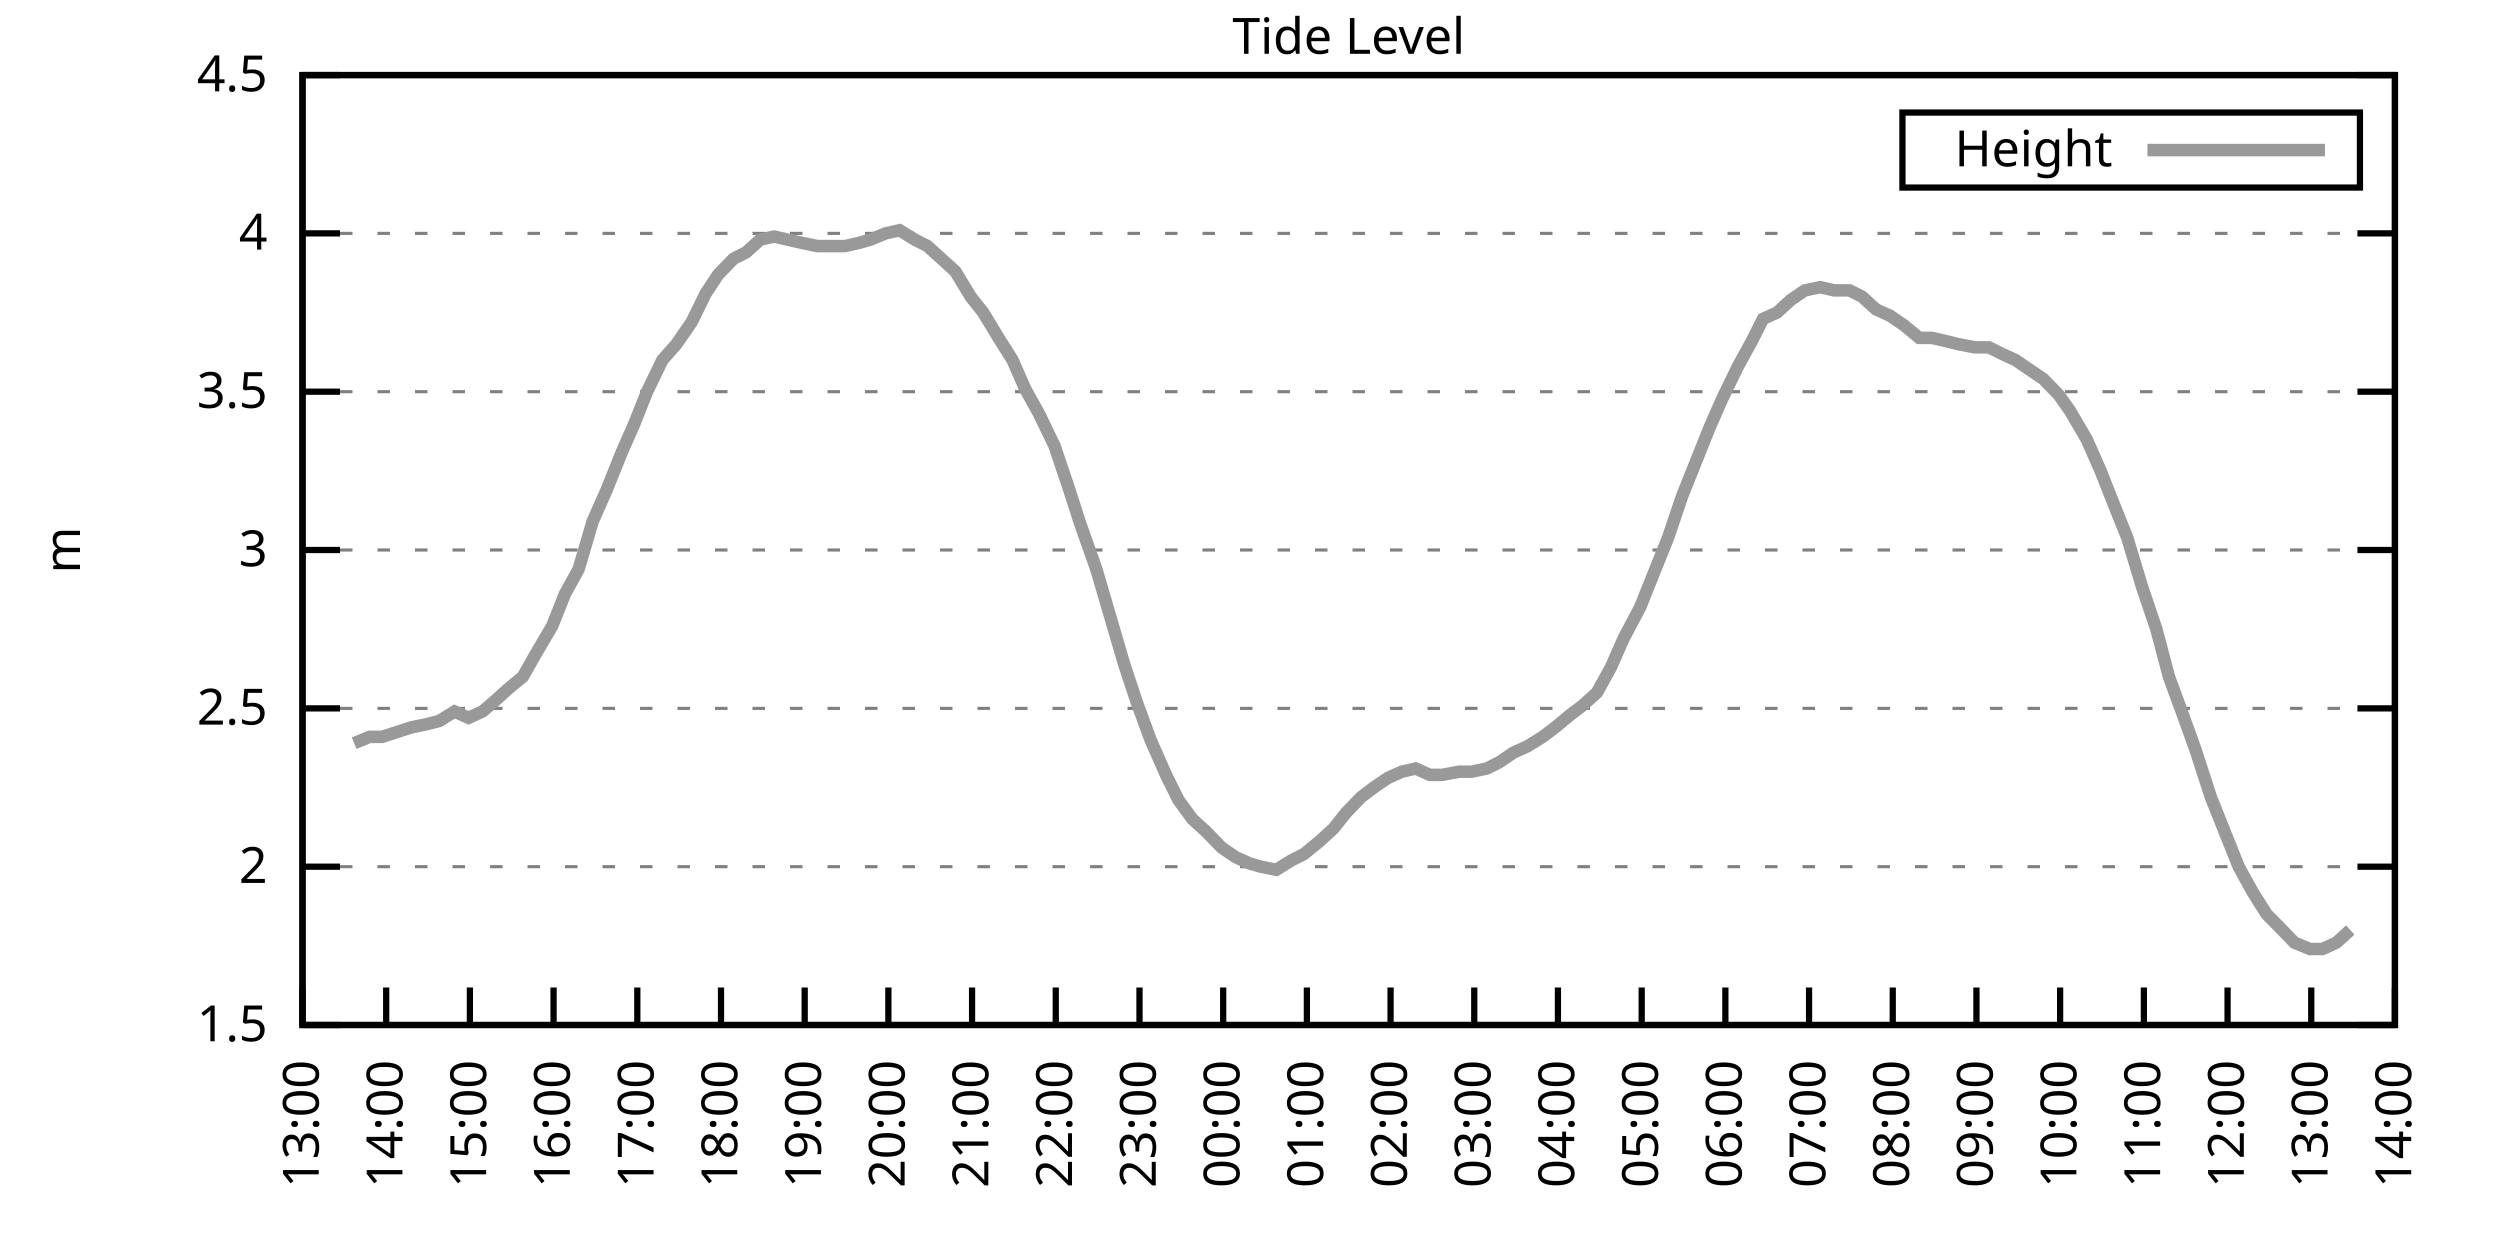
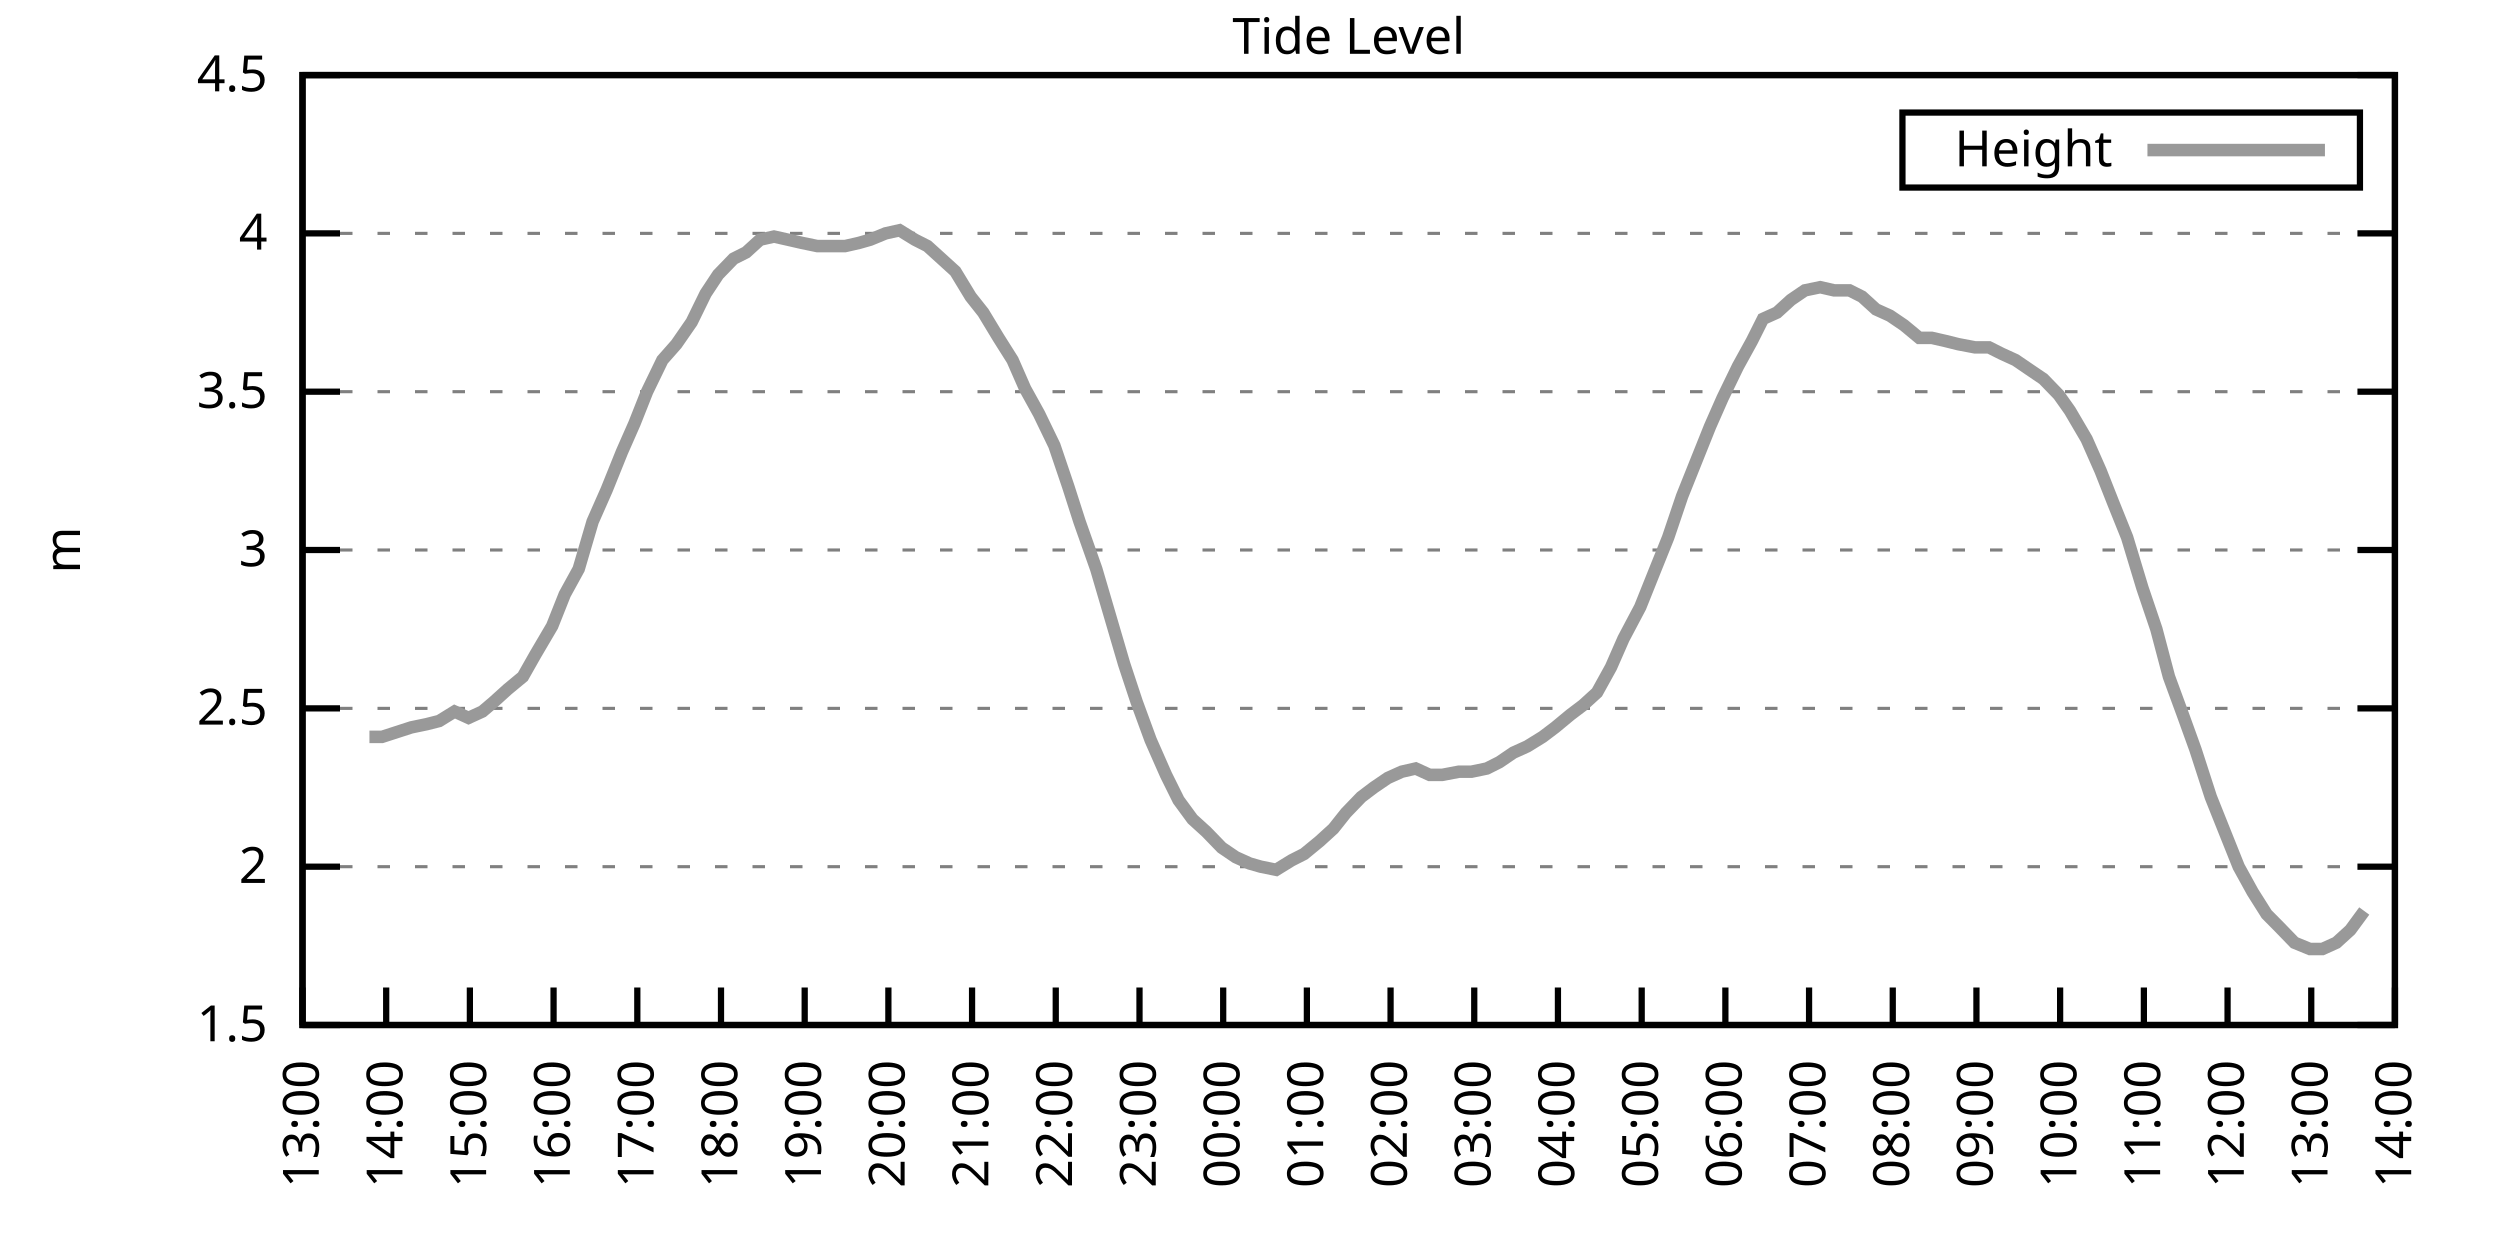
<svg xmlns="http://www.w3.org/2000/svg" xmlns:xlink="http://www.w3.org/1999/xlink" width="400" height="200" viewBox="0 0 400 200">
  <g id="gnuplot_canvas">
    <rect x="0" y="0" width="400" height="200" fill="none" />
    <defs>
      <circle id="gpDot" r="0.5" stroke-width="0.5" stroke="currentColor" />
      <path id="gpPt0" stroke-width="0.333" stroke="currentColor" d="M-1,0 h2 M0,-1 v2" />
      <path id="gpPt1" stroke-width="0.333" stroke="currentColor" d="M-1,-1 L1,1 M1,-1 L-1,1" />
      <path id="gpPt2" stroke-width="0.333" stroke="currentColor" d="M-1,0 L1,0 M0,-1 L0,1 M-1,-1 L1,1 M-1,1 L1,-1" />
      <rect id="gpPt3" stroke-width="0.333" stroke="currentColor" x="-1" y="-1" width="2" height="2" />
      <rect id="gpPt4" stroke-width="0.333" stroke="currentColor" fill="currentColor" x="-1" y="-1" width="2" height="2" />
      <circle id="gpPt5" stroke-width="0.333" stroke="currentColor" cx="0" cy="0" r="1" />
      <use xlink:href="#gpPt5" id="gpPt6" fill="currentColor" stroke="none" />
      <path id="gpPt7" stroke-width="0.333" stroke="currentColor" d="M0,-1.33 L-1.33,0.67 L1.33,0.67 z" />
      <use xlink:href="#gpPt7" id="gpPt8" fill="currentColor" stroke="none" />
      <use xlink:href="#gpPt7" id="gpPt9" stroke="currentColor" transform="rotate(180)" />
      <use xlink:href="#gpPt9" id="gpPt10" fill="currentColor" stroke="none" />
      <use xlink:href="#gpPt3" id="gpPt11" stroke="currentColor" transform="rotate(45)" />
      <use xlink:href="#gpPt11" id="gpPt12" fill="currentColor" stroke="none" />
      <path id="gpPt13" stroke-width="0.333" stroke="currentColor" d="M0,1.330 L1.265,0.411 L0.782,-1.067 L-0.782,-1.076 L-1.265,0.411 z" />
      <use xlink:href="#gpPt13" id="gpPt14" fill="currentColor" stroke="none" />
      <filter id="textbox" filterUnits="objectBoundingBox" x="0" y="0" height="1" width="1">
        <feFlood flood-color="white" flood-opacity="1" result="bgnd" />
        <feComposite in="SourceGraphic" in2="bgnd" operator="atop" />
      </filter>
      <filter id="greybox" filterUnits="objectBoundingBox" x="0" y="0" height="1" width="1">
        <feFlood flood-color="lightgrey" flood-opacity="1" result="grey" />
        <feComposite in="SourceGraphic" in2="grey" operator="atop" />
      </filter>
    </defs>
    <g fill="none" color="white" stroke="currentColor" stroke-width="1.00" stroke-linecap="butt" stroke-linejoin="miter">
</g>
    <g fill="none" color="black" stroke="currentColor" stroke-width="1.00" stroke-linecap="butt" stroke-linejoin="miter">
      <g stroke="none" shape-rendering="crispEdges">
        <polygon fill="rgb(255, 255, 255)" points="48.40,164.00 383.18,164.00 383.18,12.02 48.40,12.02 " />
      </g>
    </g>
    <g fill="none" color="black" stroke="currentColor" stroke-width="1.00" stroke-linecap="butt" stroke-linejoin="miter">
</g>
    <g fill="none" color="black" stroke="black" stroke-width="0.50" stroke-linecap="butt" stroke-linejoin="miter">
</g>
    <g fill="none" color="gray" stroke="currentColor" stroke-width="0.50" stroke-linecap="butt" stroke-linejoin="miter">
      <path stroke="gray" stroke-dasharray="2,4" class="gridline" d="M48.40,164.00 L383.19,164.00  " />
    </g>
    <g fill="none" color="gray" stroke="gray" stroke-width="1.00" stroke-linecap="butt" stroke-linejoin="miter">
</g>
    <g fill="none" color="black" stroke="currentColor" stroke-width="1.00" stroke-linecap="butt" stroke-linejoin="miter">
      <path stroke="black" d="M48.40,164.00 L54.40,164.00 M383.19,164.00 L377.19,164.00  " />
      <g transform="translate(42.80,166.60)" stroke="none" fill="black" font-family="Sans" font-size="8.00" text-anchor="end">
        <text>
          <tspan font-family="Sans"> 1.5</tspan>
        </text>
      </g>
    </g>
    <g fill="none" color="black" stroke="currentColor" stroke-width="1.00" stroke-linecap="butt" stroke-linejoin="miter">
</g>
    <g fill="none" color="black" stroke="black" stroke-width="0.50" stroke-linecap="butt" stroke-linejoin="miter">
</g>
    <g fill="none" color="gray" stroke="currentColor" stroke-width="0.50" stroke-linecap="butt" stroke-linejoin="miter">
      <path stroke="gray" stroke-dasharray="2,4" class="gridline" d="M48.40,138.67 L383.19,138.67  " />
    </g>
    <g fill="none" color="gray" stroke="gray" stroke-width="1.00" stroke-linecap="butt" stroke-linejoin="miter">
</g>
    <g fill="none" color="black" stroke="currentColor" stroke-width="1.00" stroke-linecap="butt" stroke-linejoin="miter">
      <path stroke="black" d="M48.40,138.67 L54.40,138.67 M383.19,138.67 L377.19,138.67  " />
      <g transform="translate(42.80,141.27)" stroke="none" fill="black" font-family="Sans" font-size="8.00" text-anchor="end">
        <text>
          <tspan font-family="Sans"> 2</tspan>
        </text>
      </g>
    </g>
    <g fill="none" color="black" stroke="currentColor" stroke-width="1.00" stroke-linecap="butt" stroke-linejoin="miter">
</g>
    <g fill="none" color="black" stroke="black" stroke-width="0.50" stroke-linecap="butt" stroke-linejoin="miter">
</g>
    <g fill="none" color="gray" stroke="currentColor" stroke-width="0.50" stroke-linecap="butt" stroke-linejoin="miter">
      <path stroke="gray" stroke-dasharray="2,4" class="gridline" d="M48.40,113.34 L383.19,113.34  " />
    </g>
    <g fill="none" color="gray" stroke="gray" stroke-width="1.00" stroke-linecap="butt" stroke-linejoin="miter">
</g>
    <g fill="none" color="black" stroke="currentColor" stroke-width="1.00" stroke-linecap="butt" stroke-linejoin="miter">
      <path stroke="black" d="M48.40,113.34 L54.40,113.34 M383.19,113.34 L377.19,113.34  " />
      <g transform="translate(42.80,115.94)" stroke="none" fill="black" font-family="Sans" font-size="8.00" text-anchor="end">
        <text>
          <tspan font-family="Sans"> 2.5</tspan>
        </text>
      </g>
    </g>
    <g fill="none" color="black" stroke="currentColor" stroke-width="1.00" stroke-linecap="butt" stroke-linejoin="miter">
</g>
    <g fill="none" color="black" stroke="black" stroke-width="0.50" stroke-linecap="butt" stroke-linejoin="miter">
</g>
    <g fill="none" color="gray" stroke="currentColor" stroke-width="0.50" stroke-linecap="butt" stroke-linejoin="miter">
      <path stroke="gray" stroke-dasharray="2,4" class="gridline" d="M48.40,88.00 L383.19,88.00  " />
    </g>
    <g fill="none" color="gray" stroke="gray" stroke-width="1.00" stroke-linecap="butt" stroke-linejoin="miter">
</g>
    <g fill="none" color="black" stroke="currentColor" stroke-width="1.00" stroke-linecap="butt" stroke-linejoin="miter">
      <path stroke="black" d="M48.40,88.00 L54.40,88.00 M383.19,88.00 L377.19,88.00  " />
      <g transform="translate(42.80,90.60)" stroke="none" fill="black" font-family="Sans" font-size="8.00" text-anchor="end">
        <text>
          <tspan font-family="Sans"> 3</tspan>
        </text>
      </g>
    </g>
    <g fill="none" color="black" stroke="currentColor" stroke-width="1.00" stroke-linecap="butt" stroke-linejoin="miter">
</g>
    <g fill="none" color="black" stroke="black" stroke-width="0.50" stroke-linecap="butt" stroke-linejoin="miter">
</g>
    <g fill="none" color="gray" stroke="currentColor" stroke-width="0.50" stroke-linecap="butt" stroke-linejoin="miter">
      <path stroke="gray" stroke-dasharray="2,4" class="gridline" d="M48.40,62.67 L383.19,62.67  " />
    </g>
    <g fill="none" color="gray" stroke="gray" stroke-width="1.00" stroke-linecap="butt" stroke-linejoin="miter">
</g>
    <g fill="none" color="black" stroke="currentColor" stroke-width="1.00" stroke-linecap="butt" stroke-linejoin="miter">
      <path stroke="black" d="M48.40,62.67 L54.40,62.67 M383.19,62.67 L377.19,62.67  " />
      <g transform="translate(42.80,65.27)" stroke="none" fill="black" font-family="Sans" font-size="8.00" text-anchor="end">
        <text>
          <tspan font-family="Sans"> 3.5</tspan>
        </text>
      </g>
    </g>
    <g fill="none" color="black" stroke="currentColor" stroke-width="1.00" stroke-linecap="butt" stroke-linejoin="miter">
</g>
    <g fill="none" color="black" stroke="black" stroke-width="0.50" stroke-linecap="butt" stroke-linejoin="miter">
</g>
    <g fill="none" color="gray" stroke="currentColor" stroke-width="0.50" stroke-linecap="butt" stroke-linejoin="miter">
      <path stroke="gray" stroke-dasharray="2,4" class="gridline" d="M48.40,37.34 L383.19,37.34  " />
    </g>
    <g fill="none" color="gray" stroke="gray" stroke-width="1.00" stroke-linecap="butt" stroke-linejoin="miter">
</g>
    <g fill="none" color="black" stroke="currentColor" stroke-width="1.00" stroke-linecap="butt" stroke-linejoin="miter">
      <path stroke="black" d="M48.40,37.34 L54.40,37.34 M383.19,37.34 L377.19,37.34  " />
      <g transform="translate(42.80,39.94)" stroke="none" fill="black" font-family="Sans" font-size="8.00" text-anchor="end">
        <text>
          <tspan font-family="Sans"> 4</tspan>
        </text>
      </g>
    </g>
    <g fill="none" color="black" stroke="currentColor" stroke-width="1.00" stroke-linecap="butt" stroke-linejoin="miter">
</g>
    <g fill="none" color="black" stroke="black" stroke-width="0.50" stroke-linecap="butt" stroke-linejoin="miter">
</g>
    <g fill="none" color="gray" stroke="currentColor" stroke-width="0.50" stroke-linecap="butt" stroke-linejoin="miter">
      <path stroke="gray" stroke-dasharray="2,4" class="gridline" d="M48.40,12.01 L383.19,12.01  " />
    </g>
    <g fill="none" color="gray" stroke="gray" stroke-width="1.00" stroke-linecap="butt" stroke-linejoin="miter">
</g>
    <g fill="none" color="black" stroke="currentColor" stroke-width="1.00" stroke-linecap="butt" stroke-linejoin="miter">
      <path stroke="black" d="M48.40,12.01 L54.40,12.01 M383.19,12.01 L377.19,12.01  " />
      <g transform="translate(42.80,14.61)" stroke="none" fill="black" font-family="Sans" font-size="8.00" text-anchor="end">
        <text>
          <tspan font-family="Sans"> 4.5</tspan>
        </text>
      </g>
    </g>
    <g fill="none" color="black" stroke="currentColor" stroke-width="1.00" stroke-linecap="butt" stroke-linejoin="miter">
      <path stroke="black" d="M48.40,164.00 L48.40,158.00  " />
      <g transform="translate(51.00,169.60) rotate(270.00)" stroke="none" fill="black" font-family="Sans" font-size="8.00" text-anchor="end">
        <text>
          <tspan font-family="Sans">13:00</tspan>
        </text>
      </g>
    </g>
    <g fill="none" color="black" stroke="currentColor" stroke-width="1.00" stroke-linecap="butt" stroke-linejoin="miter">
      <path stroke="black" d="M61.79,164.00 L61.79,158.00  " />
      <g transform="translate(64.39,169.60) rotate(270.00)" stroke="none" fill="black" font-family="Sans" font-size="8.00" text-anchor="end">
        <text>
          <tspan font-family="Sans">14:00</tspan>
        </text>
      </g>
    </g>
    <g fill="none" color="black" stroke="currentColor" stroke-width="1.00" stroke-linecap="butt" stroke-linejoin="miter">
      <path stroke="black" d="M75.18,164.00 L75.18,158.00  " />
      <g transform="translate(77.78,169.60) rotate(270.00)" stroke="none" fill="black" font-family="Sans" font-size="8.00" text-anchor="end">
        <text>
          <tspan font-family="Sans">15:00</tspan>
        </text>
      </g>
    </g>
    <g fill="none" color="black" stroke="currentColor" stroke-width="1.00" stroke-linecap="butt" stroke-linejoin="miter">
      <path stroke="black" d="M88.57,164.00 L88.57,158.00  " />
      <g transform="translate(91.17,169.60) rotate(270.00)" stroke="none" fill="black" font-family="Sans" font-size="8.00" text-anchor="end">
        <text>
          <tspan font-family="Sans">16:00</tspan>
        </text>
      </g>
    </g>
    <g fill="none" color="black" stroke="currentColor" stroke-width="1.00" stroke-linecap="butt" stroke-linejoin="miter">
      <path stroke="black" d="M101.97,164.00 L101.97,158.00  " />
      <g transform="translate(104.57,169.60) rotate(270.00)" stroke="none" fill="black" font-family="Sans" font-size="8.00" text-anchor="end">
        <text>
          <tspan font-family="Sans">17:00</tspan>
        </text>
      </g>
    </g>
    <g fill="none" color="black" stroke="currentColor" stroke-width="1.00" stroke-linecap="butt" stroke-linejoin="miter">
      <path stroke="black" d="M115.36,164.00 L115.36,158.00  " />
      <g transform="translate(117.96,169.60) rotate(270.00)" stroke="none" fill="black" font-family="Sans" font-size="8.00" text-anchor="end">
        <text>
          <tspan font-family="Sans">18:00</tspan>
        </text>
      </g>
    </g>
    <g fill="none" color="black" stroke="currentColor" stroke-width="1.00" stroke-linecap="butt" stroke-linejoin="miter">
      <path stroke="black" d="M128.75,164.00 L128.75,158.00  " />
      <g transform="translate(131.35,169.60) rotate(270.00)" stroke="none" fill="black" font-family="Sans" font-size="8.00" text-anchor="end">
        <text>
          <tspan font-family="Sans">19:00</tspan>
        </text>
      </g>
    </g>
    <g fill="none" color="black" stroke="currentColor" stroke-width="1.00" stroke-linecap="butt" stroke-linejoin="miter">
      <path stroke="black" d="M142.14,164.00 L142.14,158.00  " />
      <g transform="translate(144.74,169.60) rotate(270.00)" stroke="none" fill="black" font-family="Sans" font-size="8.00" text-anchor="end">
        <text>
          <tspan font-family="Sans">20:00</tspan>
        </text>
      </g>
    </g>
    <g fill="none" color="black" stroke="currentColor" stroke-width="1.00" stroke-linecap="butt" stroke-linejoin="miter">
      <path stroke="black" d="M155.53,164.00 L155.53,158.00  " />
      <g transform="translate(158.13,169.60) rotate(270.00)" stroke="none" fill="black" font-family="Sans" font-size="8.00" text-anchor="end">
        <text>
          <tspan font-family="Sans">21:00</tspan>
        </text>
      </g>
    </g>
    <g fill="none" color="black" stroke="currentColor" stroke-width="1.00" stroke-linecap="butt" stroke-linejoin="miter">
      <path stroke="black" d="M168.92,164.00 L168.92,158.00  " />
      <g transform="translate(171.52,169.60) rotate(270.00)" stroke="none" fill="black" font-family="Sans" font-size="8.00" text-anchor="end">
        <text>
          <tspan font-family="Sans">22:00</tspan>
        </text>
      </g>
    </g>
    <g fill="none" color="black" stroke="currentColor" stroke-width="1.00" stroke-linecap="butt" stroke-linejoin="miter">
      <path stroke="black" d="M182.32,164.00 L182.32,158.00  " />
      <g transform="translate(184.92,169.60) rotate(270.00)" stroke="none" fill="black" font-family="Sans" font-size="8.00" text-anchor="end">
        <text>
          <tspan font-family="Sans">23:00</tspan>
        </text>
      </g>
    </g>
    <g fill="none" color="black" stroke="currentColor" stroke-width="1.00" stroke-linecap="butt" stroke-linejoin="miter">
      <path stroke="black" d="M195.71,164.00 L195.71,158.00  " />
      <g transform="translate(198.31,169.60) rotate(270.00)" stroke="none" fill="black" font-family="Sans" font-size="8.00" text-anchor="end">
        <text>
          <tspan font-family="Sans">00:00</tspan>
        </text>
      </g>
    </g>
    <g fill="none" color="black" stroke="currentColor" stroke-width="1.00" stroke-linecap="butt" stroke-linejoin="miter">
      <path stroke="black" d="M209.10,164.00 L209.10,158.00  " />
      <g transform="translate(211.70,169.60) rotate(270.00)" stroke="none" fill="black" font-family="Sans" font-size="8.00" text-anchor="end">
        <text>
          <tspan font-family="Sans">01:00</tspan>
        </text>
      </g>
    </g>
    <g fill="none" color="black" stroke="currentColor" stroke-width="1.00" stroke-linecap="butt" stroke-linejoin="miter">
      <path stroke="black" d="M222.49,164.00 L222.49,158.00  " />
      <g transform="translate(225.09,169.60) rotate(270.00)" stroke="none" fill="black" font-family="Sans" font-size="8.00" text-anchor="end">
        <text>
          <tspan font-family="Sans">02:00</tspan>
        </text>
      </g>
    </g>
    <g fill="none" color="black" stroke="currentColor" stroke-width="1.00" stroke-linecap="butt" stroke-linejoin="miter">
      <path stroke="black" d="M235.88,164.00 L235.88,158.00  " />
      <g transform="translate(238.48,169.60) rotate(270.00)" stroke="none" fill="black" font-family="Sans" font-size="8.00" text-anchor="end">
        <text>
          <tspan font-family="Sans">03:00</tspan>
        </text>
      </g>
    </g>
    <g fill="none" color="black" stroke="currentColor" stroke-width="1.00" stroke-linecap="butt" stroke-linejoin="miter">
      <path stroke="black" d="M249.27,164.00 L249.27,158.00  " />
      <g transform="translate(251.87,169.60) rotate(270.00)" stroke="none" fill="black" font-family="Sans" font-size="8.00" text-anchor="end">
        <text>
          <tspan font-family="Sans">04:00</tspan>
        </text>
      </g>
    </g>
    <g fill="none" color="black" stroke="currentColor" stroke-width="1.00" stroke-linecap="butt" stroke-linejoin="miter">
      <path stroke="black" d="M262.67,164.00 L262.67,158.00  " />
      <g transform="translate(265.27,169.60) rotate(270.00)" stroke="none" fill="black" font-family="Sans" font-size="8.00" text-anchor="end">
        <text>
          <tspan font-family="Sans">05:00</tspan>
        </text>
      </g>
    </g>
    <g fill="none" color="black" stroke="currentColor" stroke-width="1.00" stroke-linecap="butt" stroke-linejoin="miter">
      <path stroke="black" d="M276.06,164.00 L276.06,158.00  " />
      <g transform="translate(278.66,169.60) rotate(270.00)" stroke="none" fill="black" font-family="Sans" font-size="8.00" text-anchor="end">
        <text>
          <tspan font-family="Sans">06:00</tspan>
        </text>
      </g>
    </g>
    <g fill="none" color="black" stroke="currentColor" stroke-width="1.00" stroke-linecap="butt" stroke-linejoin="miter">
      <path stroke="black" d="M289.45,164.00 L289.45,158.00  " />
      <g transform="translate(292.05,169.60) rotate(270.00)" stroke="none" fill="black" font-family="Sans" font-size="8.00" text-anchor="end">
        <text>
          <tspan font-family="Sans">07:00</tspan>
        </text>
      </g>
    </g>
    <g fill="none" color="black" stroke="currentColor" stroke-width="1.00" stroke-linecap="butt" stroke-linejoin="miter">
      <path stroke="black" d="M302.84,164.00 L302.84,158.00  " />
      <g transform="translate(305.44,169.60) rotate(270.00)" stroke="none" fill="black" font-family="Sans" font-size="8.00" text-anchor="end">
        <text>
          <tspan font-family="Sans">08:00</tspan>
        </text>
      </g>
    </g>
    <g fill="none" color="black" stroke="currentColor" stroke-width="1.00" stroke-linecap="butt" stroke-linejoin="miter">
      <path stroke="black" d="M316.23,164.00 L316.23,158.00  " />
      <g transform="translate(318.83,169.60) rotate(270.00)" stroke="none" fill="black" font-family="Sans" font-size="8.00" text-anchor="end">
        <text>
          <tspan font-family="Sans">09:00</tspan>
        </text>
      </g>
    </g>
    <g fill="none" color="black" stroke="currentColor" stroke-width="1.00" stroke-linecap="butt" stroke-linejoin="miter">
      <path stroke="black" d="M329.62,164.00 L329.62,158.00  " />
      <g transform="translate(332.22,169.60) rotate(270.00)" stroke="none" fill="black" font-family="Sans" font-size="8.00" text-anchor="end">
        <text>
          <tspan font-family="Sans">10:00</tspan>
        </text>
      </g>
    </g>
    <g fill="none" color="black" stroke="currentColor" stroke-width="1.00" stroke-linecap="butt" stroke-linejoin="miter">
      <path stroke="black" d="M343.02,164.00 L343.02,158.00  " />
      <g transform="translate(345.62,169.60) rotate(270.00)" stroke="none" fill="black" font-family="Sans" font-size="8.00" text-anchor="end">
        <text>
          <tspan font-family="Sans">11:00</tspan>
        </text>
      </g>
    </g>
    <g fill="none" color="black" stroke="currentColor" stroke-width="1.00" stroke-linecap="butt" stroke-linejoin="miter">
      <path stroke="black" d="M356.41,164.00 L356.41,158.00  " />
      <g transform="translate(359.01,169.60) rotate(270.00)" stroke="none" fill="black" font-family="Sans" font-size="8.00" text-anchor="end">
        <text>
          <tspan font-family="Sans">12:00</tspan>
        </text>
      </g>
    </g>
    <g fill="none" color="black" stroke="currentColor" stroke-width="1.00" stroke-linecap="butt" stroke-linejoin="miter">
      <path stroke="black" d="M369.80,164.00 L369.80,158.00  " />
      <g transform="translate(372.40,169.60) rotate(270.00)" stroke="none" fill="black" font-family="Sans" font-size="8.00" text-anchor="end">
        <text>
          <tspan font-family="Sans">13:00</tspan>
        </text>
      </g>
    </g>
    <g fill="none" color="black" stroke="currentColor" stroke-width="1.00" stroke-linecap="butt" stroke-linejoin="miter">
      <path stroke="black" d="M383.19,164.00 L383.19,158.00  " />
      <g transform="translate(385.79,169.60) rotate(270.00)" stroke="none" fill="black" font-family="Sans" font-size="8.00" text-anchor="end">
        <text>
          <tspan font-family="Sans">14:00</tspan>
        </text>
      </g>
    </g>
    <g fill="none" color="black" stroke="currentColor" stroke-width="1.00" stroke-linecap="butt" stroke-linejoin="miter">
</g>
    <g fill="none" color="black" stroke="currentColor" stroke-width="1.00" stroke-linecap="butt" stroke-linejoin="miter">
      <path stroke="black" d="M48.40,12.01 L48.40,164.00 L383.19,164.00 L383.19,12.01 L48.40,12.01 Z  " />
    </g>
    <g fill="none" color="black" stroke="currentColor" stroke-width="1.00" stroke-linecap="butt" stroke-linejoin="miter">
</g>
    <g fill="none" color="black" stroke="currentColor" stroke-width="1.00" stroke-linecap="butt" stroke-linejoin="miter">
      <path stroke="black" d="M304.39,30.01 L304.39,18.01 L377.59,18.01 L377.59,30.01 L304.39,30.01 Z  " />
    </g>
    <g id="Tide_level_plot_1">
      <g fill="none" color="white" stroke="black" stroke-width="2.00" stroke-linecap="butt" stroke-linejoin="miter">
</g>
      <g fill="none" color="black" stroke="currentColor" stroke-width="2.00" stroke-linecap="butt" stroke-linejoin="miter">
        <g transform="translate(337.99,26.61)" stroke="none" fill="black" font-family="Sans" font-size="8.00" text-anchor="end">
          <text>
            <tspan font-family="Sans">Height</tspan>
          </text>
        </g>
      </g>
      <g fill="none" color="black" stroke="currentColor" stroke-width="2.00" stroke-linecap="butt" stroke-linejoin="miter">
-         <path stroke="rgb(153, 153, 153)" d="M343.59,24.01 L371.99,24.01 M56.66,118.91 L59.11,117.90 L61.12,117.90 L65.81,116.38 L68.26,115.87 L70.27,115.36   L72.73,113.84 L74.96,114.86 L77.19,113.84 L78.98,112.32 L81.21,110.30 L83.66,108.27 L85.67,104.72 L88.35,100.16   L90.36,95.10 L92.59,91.04 L94.82,83.45 L97.06,78.38 L99.51,72.30 L101.52,67.74 L103.53,62.67 L105.98,57.61   L108.22,55.07 L110.67,51.53 L112.90,46.97 L114.91,43.93 L117.37,41.39 L119.38,40.38 L121.61,38.35 L123.84,37.85   L126.07,38.35 L128.30,38.86 L130.76,39.37 L132.77,39.37 L135.22,39.37 L137.45,38.86 L139.24,38.35 L141.69,37.34   L143.93,36.84 L146.38,38.35 L148.39,39.37 L150.62,41.39 L152.85,43.42 L155.31,47.47 L157.32,50.01 L159.77,54.06   L162.01,57.61 L164.01,62.17 L166.25,66.22 L168.70,71.29 L170.93,77.87 L172.72,83.45 L175.40,91.04 L177.63,98.64   L179.86,106.24 L181.87,112.32 L184.10,118.40 L186.56,123.98 L188.57,128.03 L190.80,131.07 L193.03,133.10 L195.48,135.63   L197.72,137.15 L199.95,138.16 L201.73,138.67 L204.19,139.17 L206.64,137.66 L208.65,136.64 L211.11,134.62 L213.34,132.59   L215.35,130.06 L217.80,127.52 L219.81,126.00 L222.04,124.48 L224.28,123.47 L226.51,122.96 L228.74,123.98 L230.75,123.98   L233.43,123.47 L235.44,123.47 L237.89,122.96 L239.90,121.95 L242.13,120.43 L244.36,119.42 L246.82,117.90 L248.83,116.38   L251.28,114.35 L253.29,112.83 L255.52,110.80 L257.76,106.75 L259.76,102.19 L262.44,97.12 L264.67,91.55 L266.91,85.98   L269.14,79.39 L271.37,73.82 L273.60,68.25 L275.61,63.69 L278.07,58.62 L280.30,54.57 L282.08,51.02 L284.32,50.01   L286.55,47.98 L288.78,46.46 L291.23,45.95 L293.47,46.46 L295.92,46.46 L297.93,47.47 L300.16,49.50 L302.39,50.51   L304.63,52.03 L307.08,54.06 L309.09,54.06 L311.32,54.57 L313.33,55.07 L316.01,55.58 L318.24,55.58 L320.25,56.59   L322.48,57.61 L324.71,59.13 L326.95,60.65 L329.40,63.18 L331.19,65.71 L333.86,70.27 L336.10,75.34 L338.10,80.41   L340.34,85.98 L342.79,94.08 L345.02,100.67 L347.03,108.27 L349.26,114.35 L351.27,119.92 L353.73,127.52 L355.96,133.10   L358.19,138.67 L360.42,142.72 L362.66,146.27 L364.66,148.29 L367.12,150.83 L369.58,151.84 L371.58,151.84 L373.82,150.83   L376.05,148.80  " />
+         <path stroke="rgb(153, 153, 153)" d="M343.59,24.01 L371.99,24.01 M59.11,117.90 L61.12,117.90 L65.81,116.38 L68.26,115.87 L70.27,115.36 L72.73,113.84   L74.96,114.86 L77.19,113.84 L78.98,112.32 L81.21,110.30 L83.66,108.27 L85.67,104.72 L88.35,100.16 L90.36,95.10   L92.59,91.04 L94.82,83.45 L97.06,78.38 L99.51,72.30 L101.52,67.74 L103.53,62.67 L105.98,57.61 L108.22,55.07   L110.67,51.53 L112.90,46.97 L114.91,43.93 L117.37,41.39 L119.38,40.38 L121.61,38.35 L123.84,37.85 L126.07,38.35   L128.30,38.86 L130.76,39.37 L132.77,39.37 L135.22,39.37 L137.45,38.86 L139.24,38.35 L141.69,37.34 L143.93,36.84   L146.38,38.35 L148.39,39.37 L150.62,41.39 L152.85,43.42 L155.31,47.47 L157.32,50.01 L159.77,54.06 L162.01,57.61   L164.01,62.17 L166.25,66.22 L168.70,71.29 L170.93,77.87 L172.72,83.45 L175.40,91.04 L177.63,98.64 L179.86,106.24   L181.87,112.32 L184.10,118.40 L186.56,123.98 L188.57,128.03 L190.80,131.07 L193.03,133.10 L195.48,135.63 L197.72,137.15   L199.95,138.16 L201.73,138.67 L204.19,139.17 L206.64,137.66 L208.65,136.64 L211.11,134.62 L213.34,132.59 L215.35,130.06   L217.80,127.52 L219.81,126.00 L222.04,124.48 L224.28,123.47 L226.51,122.96 L228.74,123.98 L230.75,123.98 L233.43,123.47   L235.44,123.47 L237.89,122.96 L239.90,121.95 L242.13,120.43 L244.36,119.42 L246.82,117.90 L248.83,116.38 L251.28,114.35   L253.29,112.83 L255.52,110.80 L257.76,106.75 L259.76,102.19 L262.44,97.12 L264.67,91.55 L266.91,85.98 L269.14,79.39   L271.37,73.82 L273.60,68.25 L275.61,63.69 L278.07,58.62 L280.30,54.57 L282.08,51.02 L284.32,50.01 L286.55,47.98   L288.78,46.46 L291.23,45.95 L293.47,46.46 L295.92,46.46 L297.93,47.47 L300.16,49.50 L302.39,50.51 L304.63,52.03   L307.08,54.06 L309.09,54.06 L311.32,54.57 L313.33,55.07 L316.01,55.58 L318.24,55.58 L320.25,56.59 L322.48,57.61   L324.71,59.13 L326.95,60.65 L329.40,63.18 L331.19,65.71 L333.86,70.27 L336.10,75.34 L338.10,80.41 L340.34,85.98   L342.79,94.08 L345.02,100.67 L347.03,108.27 L349.26,114.35 L351.27,119.92 L353.73,127.52 L355.96,133.10 L358.19,138.67   L360.42,142.72 L362.66,146.27 L364.66,148.29 L367.12,150.83 L369.58,151.84 L371.58,151.84 L373.82,150.83 L376.05,148.80   L378.28,145.76  " />
      </g>
    </g>
    <g fill="none" color="black" stroke="currentColor" stroke-width="2.00" stroke-linecap="butt" stroke-linejoin="miter">
</g>
    <g fill="none" color="black" stroke="black" stroke-width="1.00" stroke-linecap="butt" stroke-linejoin="miter">
</g>
    <g fill="none" color="black" stroke="currentColor" stroke-width="1.00" stroke-linecap="butt" stroke-linejoin="miter">
      <path stroke="black" d="M48.40,12.01 L48.40,164.00 L383.19,164.00 L383.19,12.01 L48.40,12.01 Z  " />
      <g transform="translate(12.80,88.01) rotate(270.00)" stroke="none" fill="black" font-family="Sans" font-size="8.00" text-anchor="middle">
        <text>
          <tspan font-family="Sans">m</tspan>
        </text>
      </g>
    </g>
    <g fill="none" color="black" stroke="currentColor" stroke-width="1.00" stroke-linecap="butt" stroke-linejoin="miter">
</g>
    <g fill="none" color="black" stroke="currentColor" stroke-width="1.00" stroke-linecap="butt" stroke-linejoin="miter">
      <g transform="translate(215.79,8.61)" stroke="none" fill="black" font-family="Sans" font-size="8.00" text-anchor="middle">
        <text>
          <tspan font-family="Sans">Tide Level</tspan>
        </text>
      </g>
    </g>
    <g fill="none" color="black" stroke="currentColor" stroke-width="1.00" stroke-linecap="butt" stroke-linejoin="miter">
</g>
  </g>
</svg>
